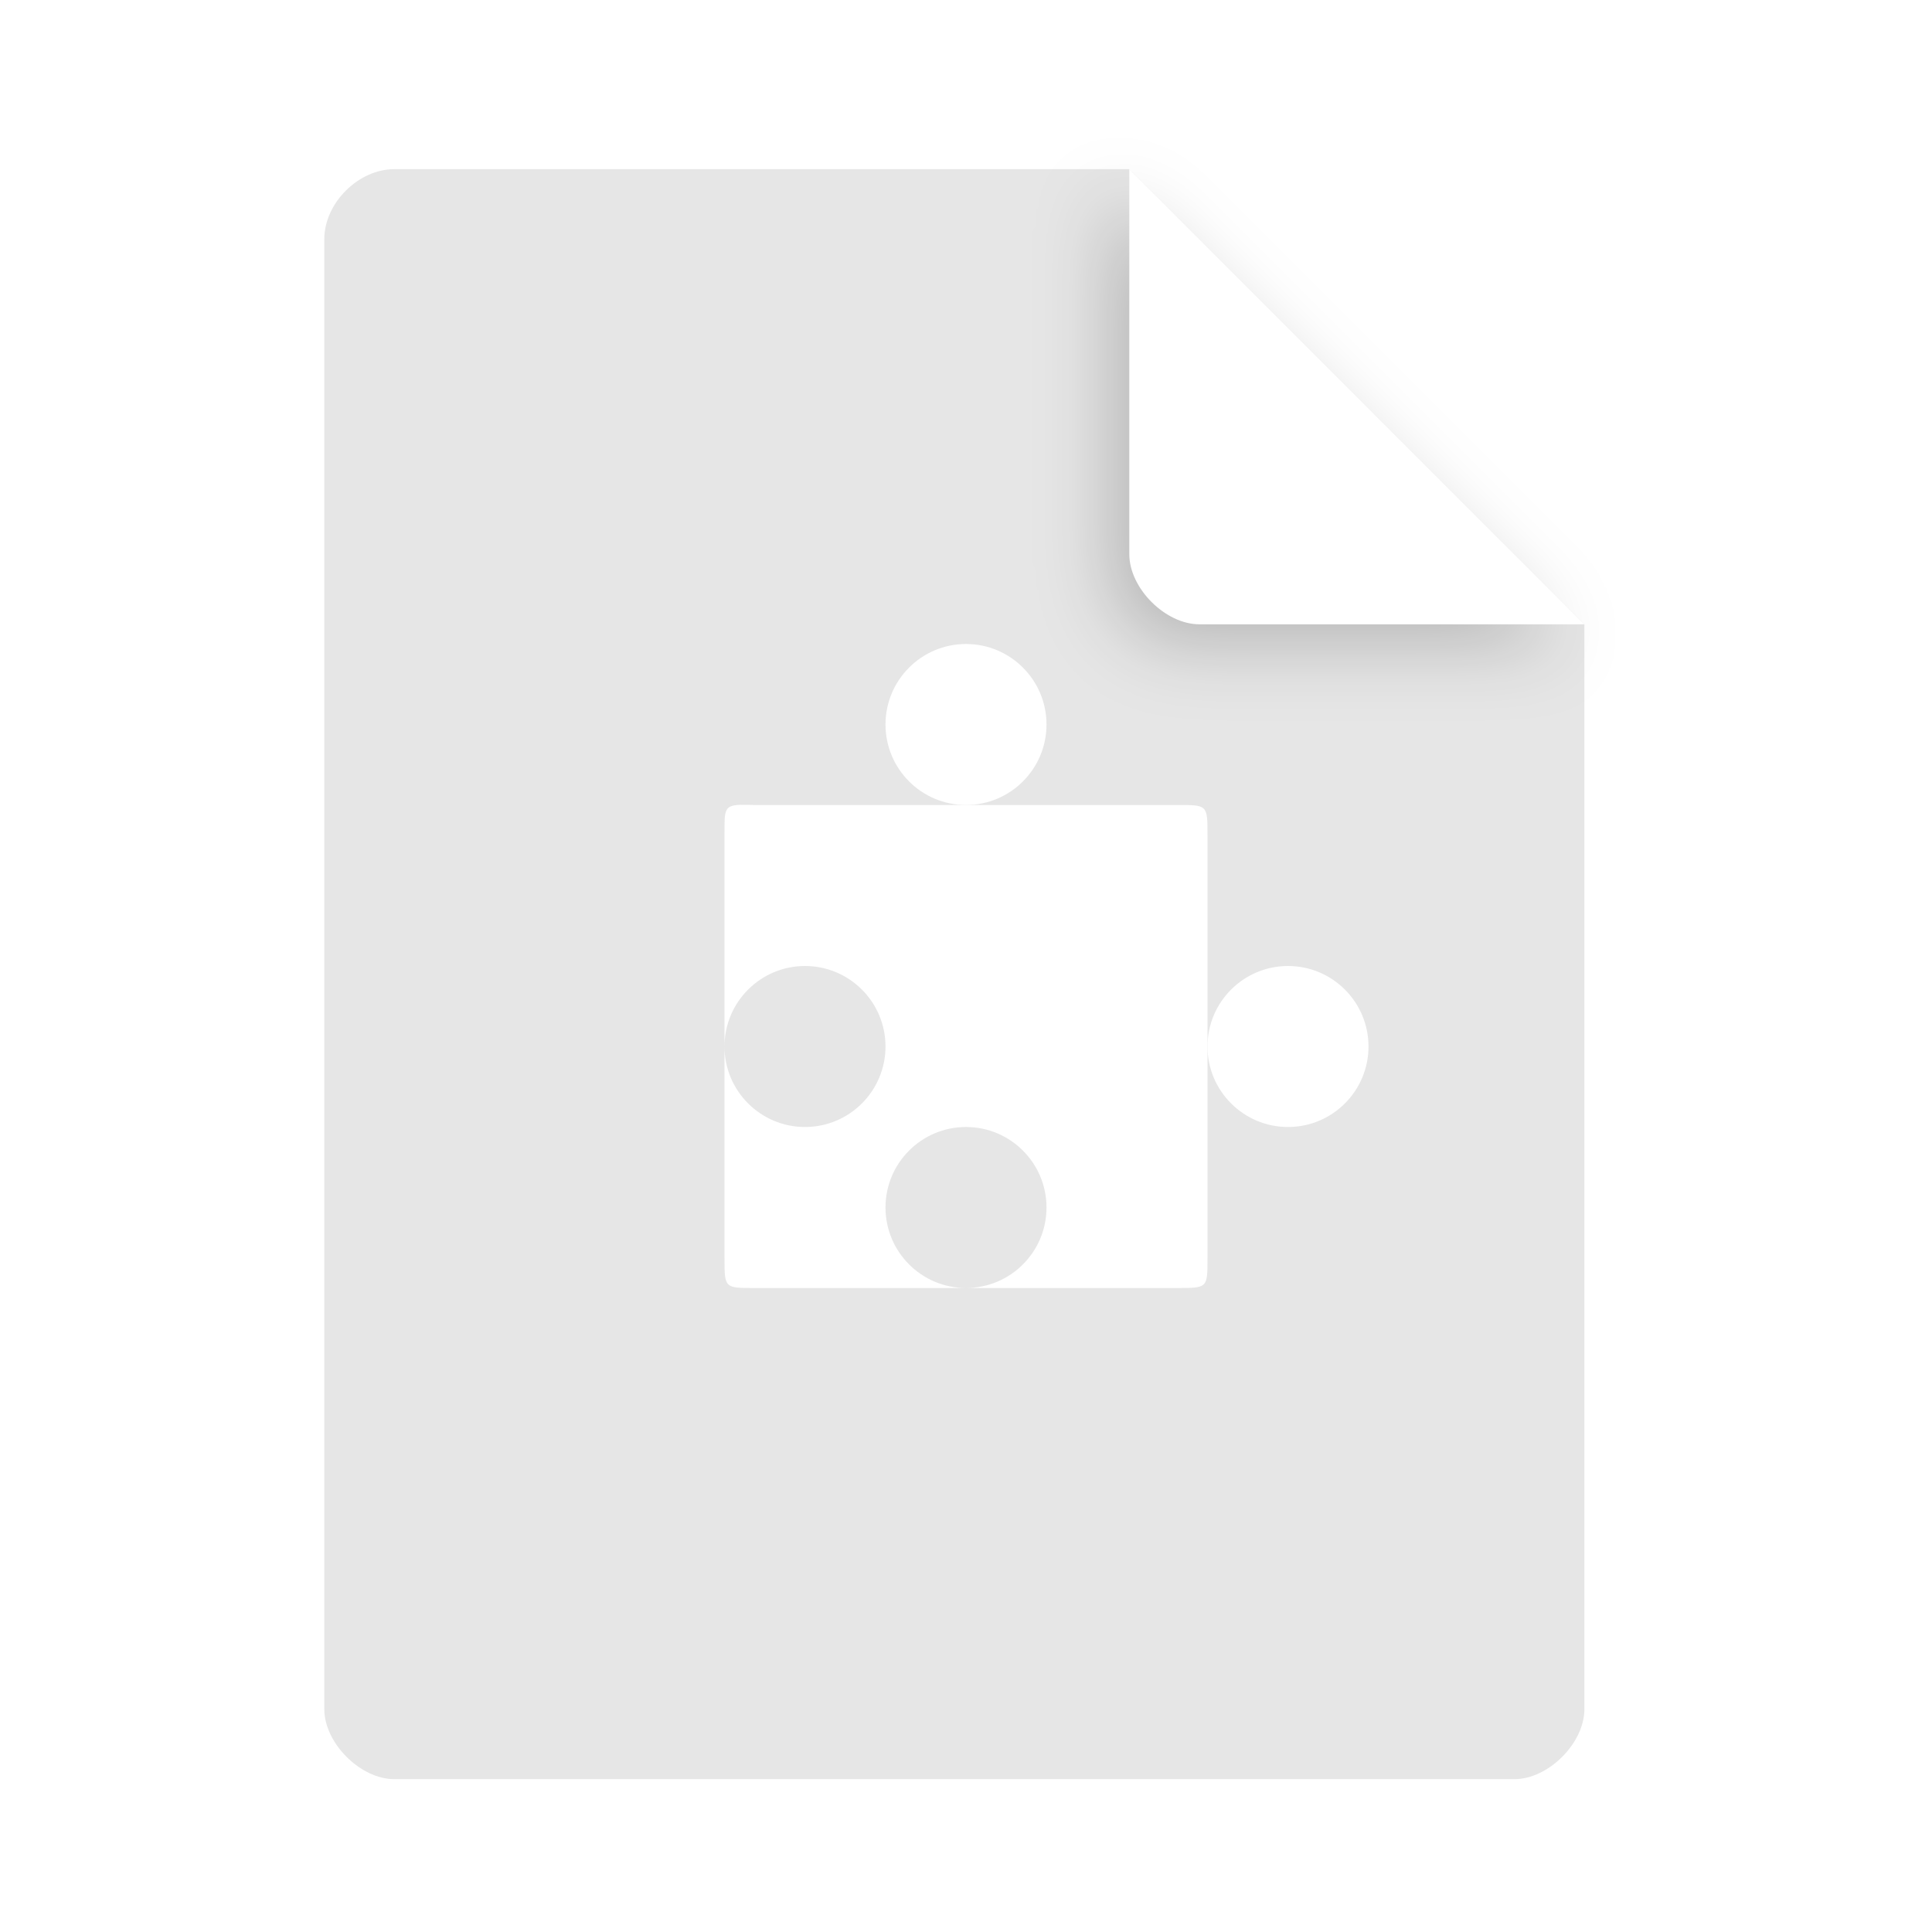
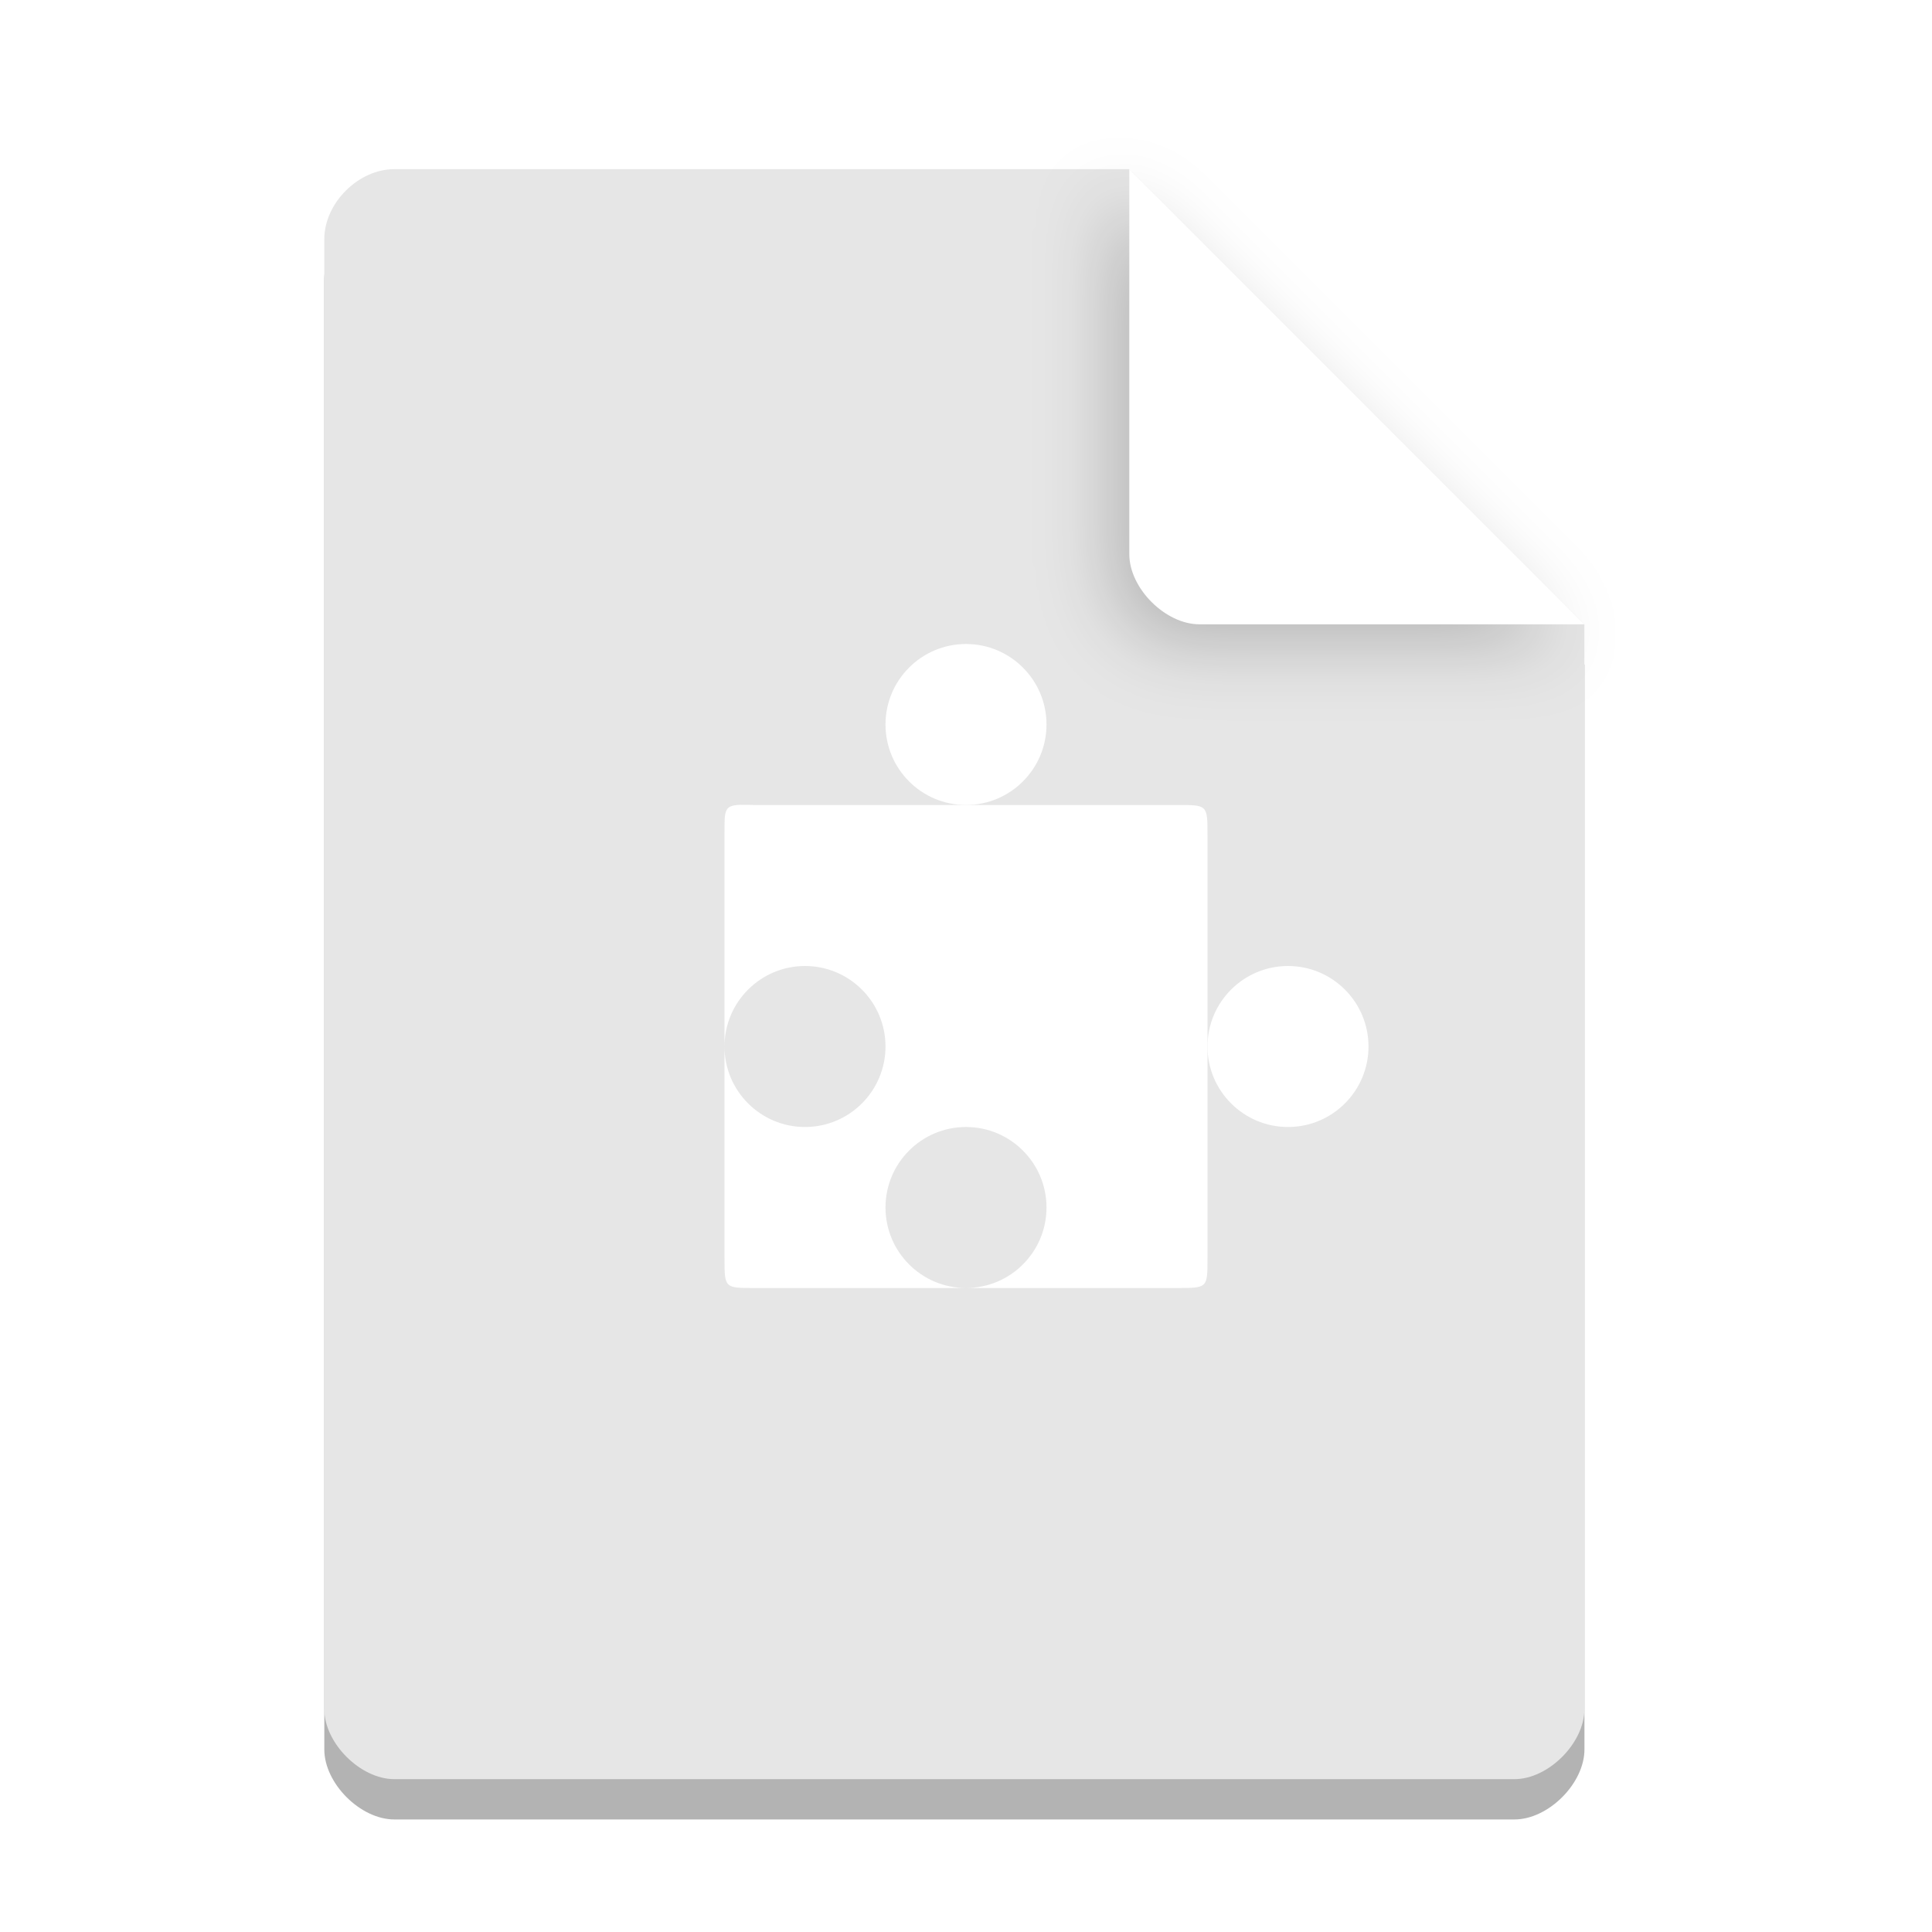
<svg xmlns="http://www.w3.org/2000/svg" width="36pt" height="36pt" version="1.1" viewBox="0 0 36 36">
  <defs>
    <clipPath id="clip1">
      <path d="M 20 2 L 31 2 L 31 13 L 20 13 Z M 20 2" />
    </clipPath>
    <clipPath id="clip2">
      <path d="M 20.516 2.625 L 30.328 12.438 L 22.023 12.438 C 21.293 12.438 20.516 11.66 20.516 10.93 Z M 20.516 2.625" />
    </clipPath>
    <filter id="a" x="-.192" y="-.192" width="1.384" height="1.384" color-interpolation-filters="sRGB">
      <feGaussianBlur stdDeviation="0.678" />
    </filter>
  </defs>
+   <path d="m7.348 3.902c-0.672 0-1.305 0.633-1.305 1.305v27.391c0 0.633 0.672 1.305 1.305 1.305h20.871c0.633 0 1.305-0.672 1.305-1.305v-20.215l-8.48-8.48z" opacity=".3" />
  <g>
    <path style="fill:rgb(90.196%,90.196%,90.196%)" d="M 7.348 3.152 C 6.676 3.152 6.043 3.785 6.043 4.457 L 6.043 31.848 C 6.043 32.48 6.715 33.152 7.348 33.152 L 28.219 33.152 C 28.852 33.152 29.523 32.48 29.523 31.848 L 29.523 11.633 L 21.043 3.152 Z M 7.348 3.152" />
    <path d="m20.668 3.527 8.48 8.48h-7.176c-0.633 0-1.305-0.672-1.305-1.305z" filter="url(#a)" opacity=".2" />
    <path style="fill:rgb(100.000%,100.000%,100.000%)" d="M 21.043 3.152 L 29.523 11.633 L 22.348 11.633 C 21.715 11.633 21.043 10.961 21.043 10.328 Z M 21.043 3.152" />
    <path style="fill:rgb(100.000%,100.000%,100.000%)" d="M 13.734 15 C 13.496 15.023 13.5 15.125 13.5 15.516 L 13.5 19.5 C 13.5 18.672 14.172 18 15 18 C 15.828 18 16.5 18.672 16.5 19.5 C 16.5 20.328 15.828 21 15 21 C 14.172 21 13.5 20.328 13.5 19.5 L 13.5 23.438 C 13.5 24.004 13.5 24 14.062 24 L 18 24 C 17.172 24 16.5 23.328 16.5 22.5 C 16.5 21.672 17.172 21 18 21 C 18.828 21 19.5 21.672 19.5 22.5 C 19.5 23.328 18.828 24 18 24 L 21.938 24 C 22.504 24 22.5 24 22.5 23.438 L 22.5 15.562 C 22.5 14.996 22.5 15 21.938 15 L 14.062 15 C 13.922 15 13.812 14.992 13.734 15 Z M 13.734 15" />
    <path style="fill:rgb(100.000%,100.000%,100.000%)" d="M 19.5 13.5 C 19.5 14.328 18.828 15 18 15 C 17.172 15 16.5 14.328 16.5 13.5 C 16.5 12.672 17.172 12 18 12 C 18.828 12 19.5 12.672 19.5 13.5 Z M 19.5 13.5" />
    <path style="fill:rgb(100.000%,100.000%,100.000%)" d="M 25.5 19.5 C 25.5 20.328 24.828 21 24 21 C 23.172 21 22.5 20.328 22.5 19.5 C 22.5 18.672 23.172 18 24 18 C 24.828 18 25.5 18.672 25.5 19.5 Z M 25.5 19.5" />
  </g>
</svg>
